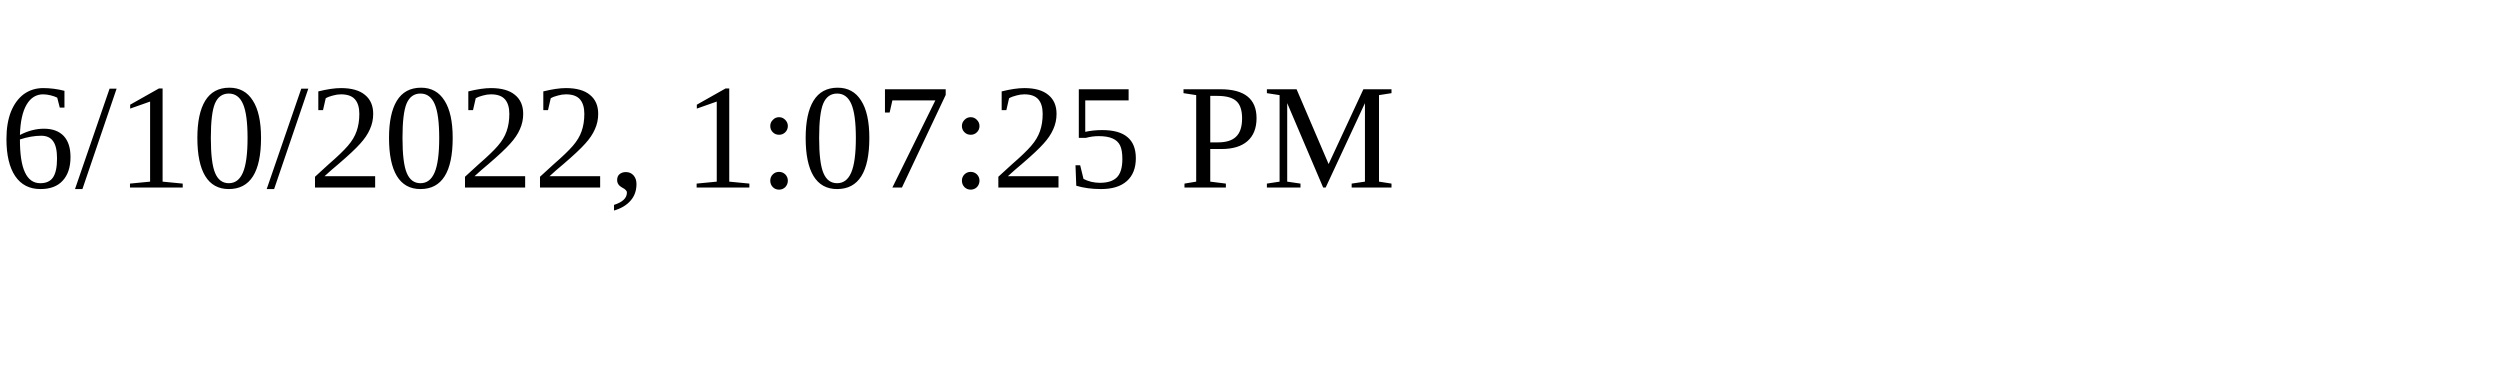
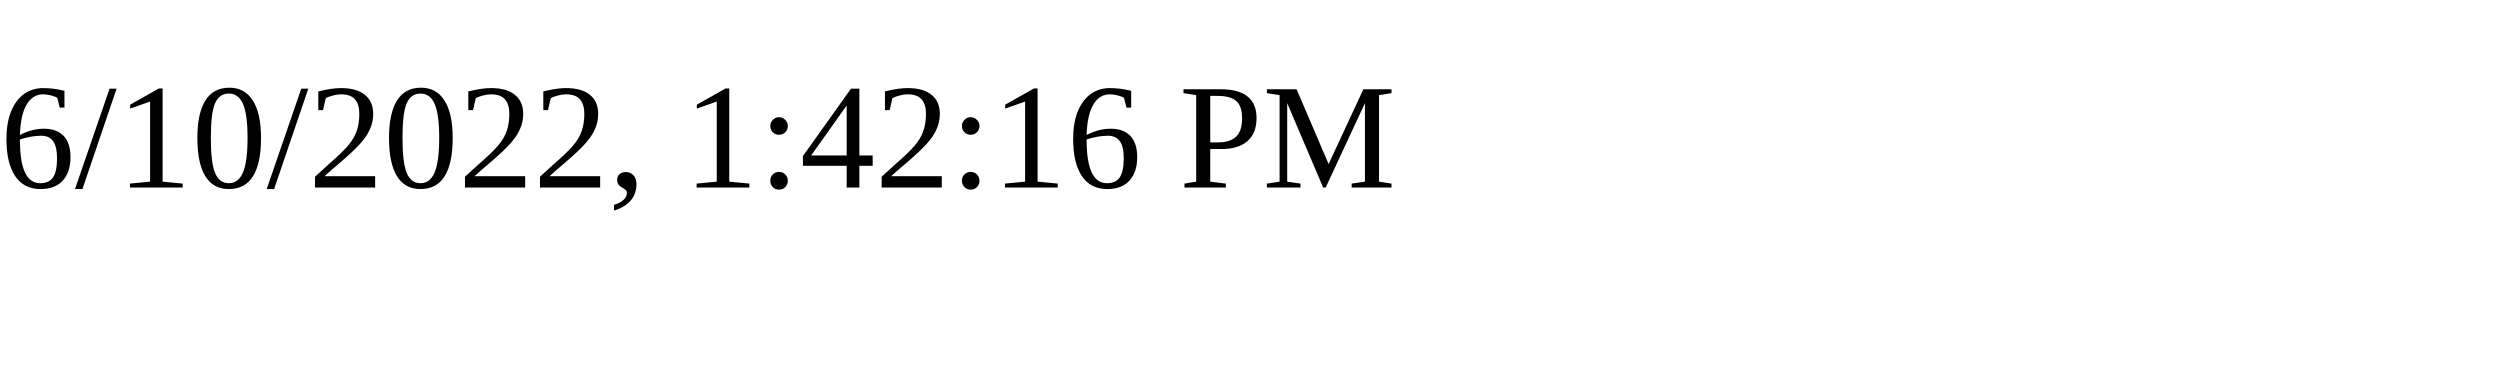
<svg xmlns="http://www.w3.org/2000/svg" height="30" width="200">
-   <text x="0" y="15">6/10/2022, 1:07:25 PM</text>
+   <text x="0" y="15">6/10/2022, 1:42:16 PM</text>
</svg>
